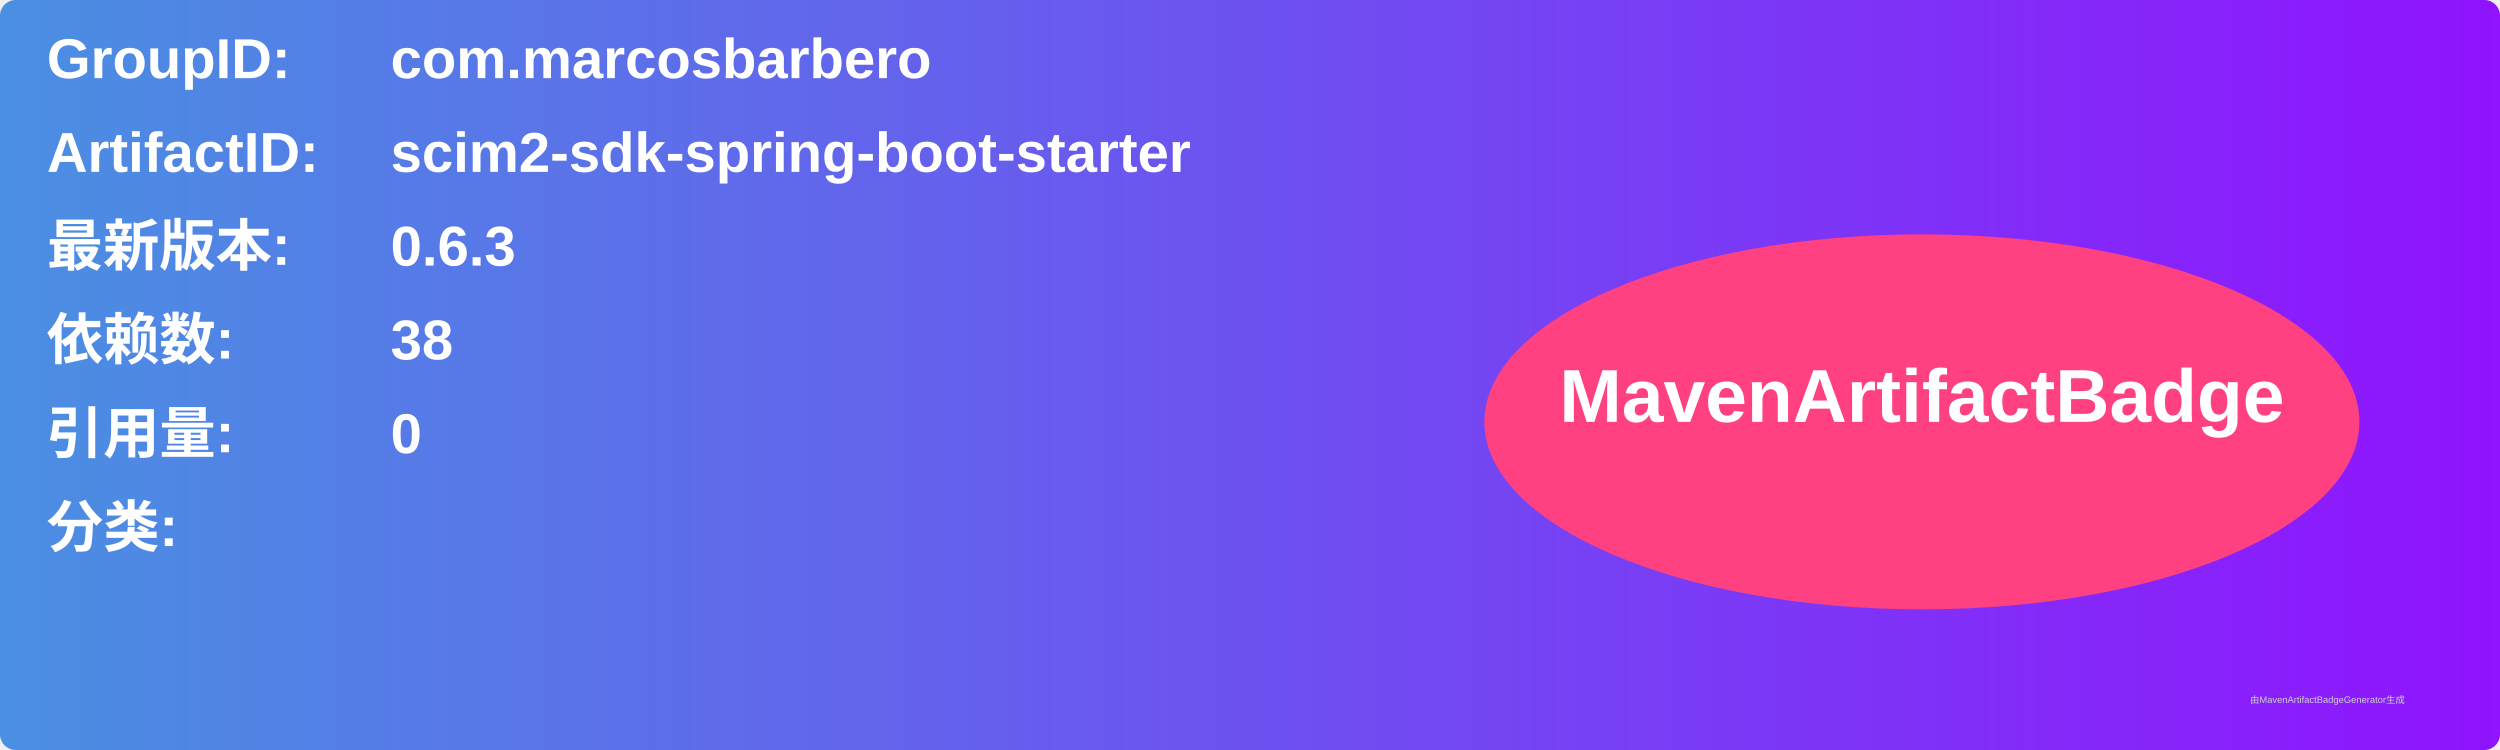
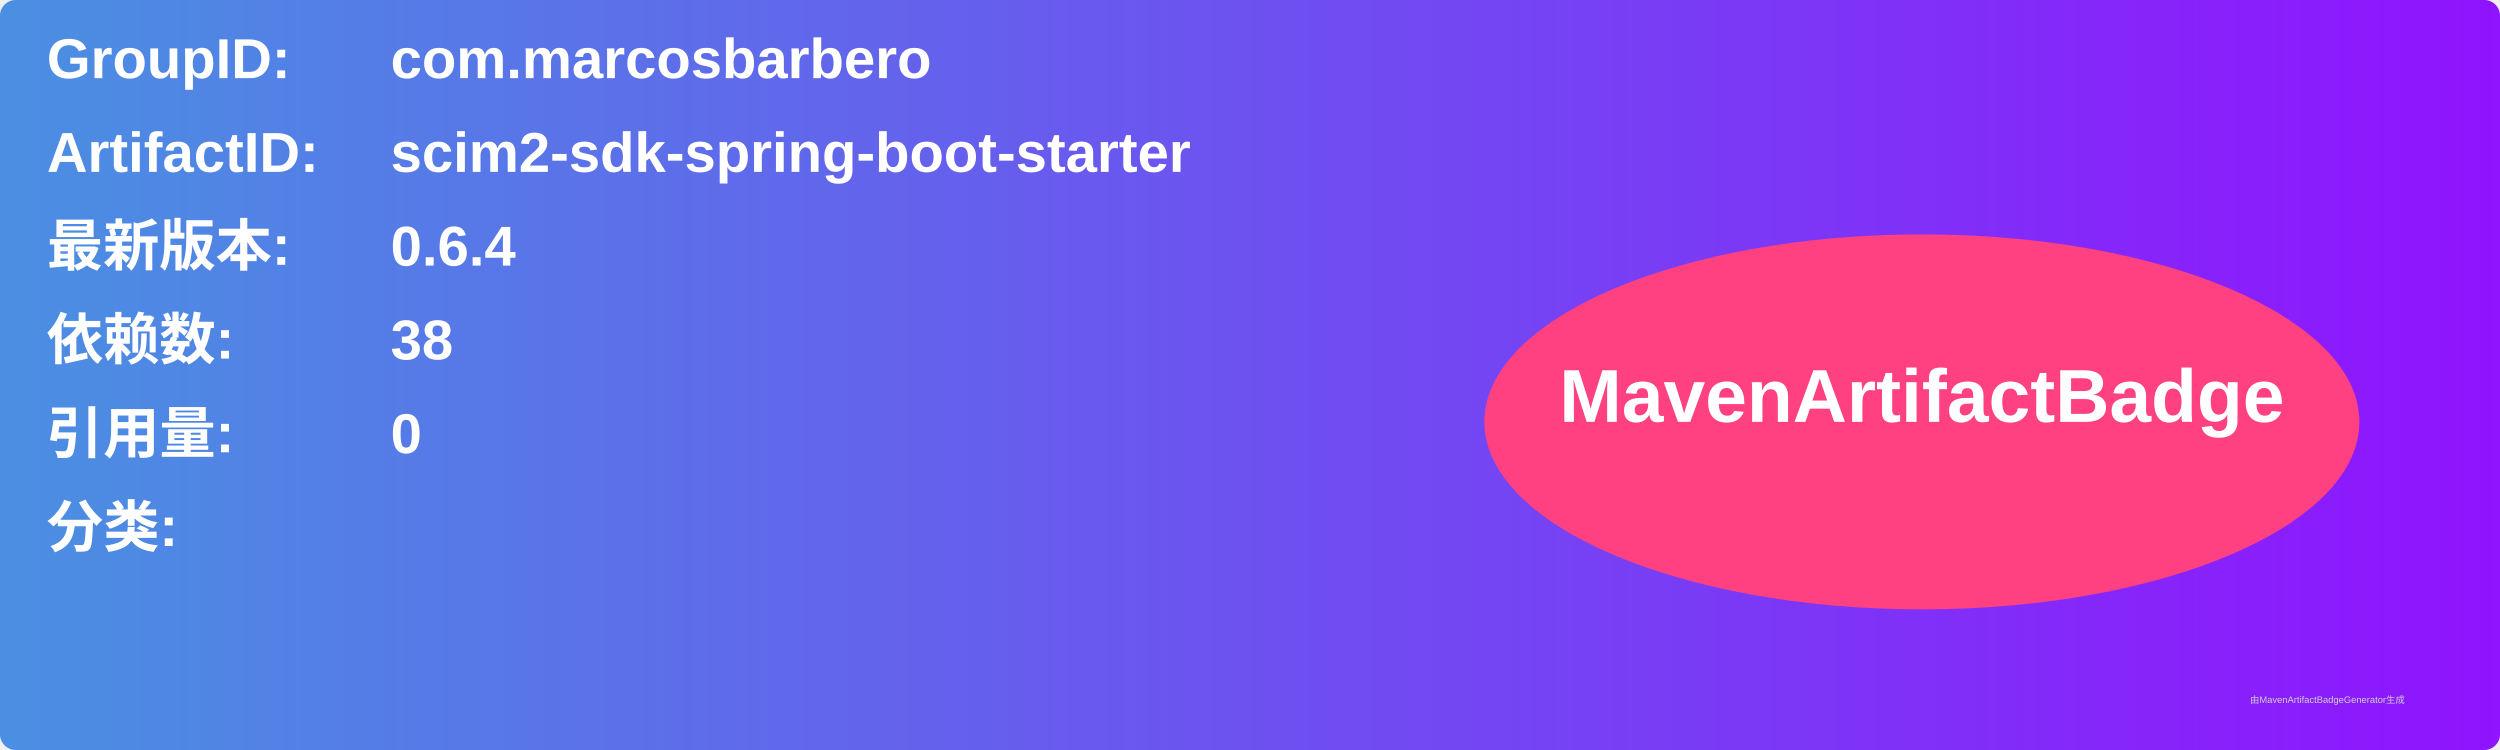
<svg xmlns="http://www.w3.org/2000/svg" width="800" height="240" viewBox="0 0 800 240">
  <linearGradient id="grad" x1="0%" y1="0%" x2="100%" y2="0%">
    <stop offset="0%" stop-color="#4a90e2" />
    <stop offset="100%" stop-color="#9013fe" />
  </linearGradient>
  <rect width="100%" height="100%" rx="5" ry="5" fill="url(#grad)" />
  <g transform="translate(15, 15)">
    <text x="0" y="10" font-family="Arial" font-size="18" fill="white" font-weight="bold" width="260">GroupID:</text>
    <text x="110" y="10" font-family="Arial" font-size="18" fill="white" font-weight="bold" width="460">com.marcosbarbero</text>
    <text x="0" y="40" font-family="Arial" font-size="18" fill="white" font-weight="bold" width="260">ArtifactID:</text>
    <text x="110" y="40" font-family="Arial" font-size="18" fill="white" font-weight="bold" width="460">scim2-sdk-spring-boot-starter</text>
    <text x="0" y="70" font-family="Arial" font-size="18" fill="white" font-weight="bold">最新版本:</text>
    <text x="110" y="70" font-family="Arial" font-size="18" fill="white" font-weight="bold">
-       <tspan font-weight="bold">0.6.3</tspan>
+       <tspan font-weight="bold">0.6.4</tspan>
    </text>
    <text x="0" y="100" font-family="Arial" font-size="18" fill="white" font-weight="bold">依赖数: </text>
    <text x="110" y="100" font-family="Arial" font-size="18" fill="white">
      <tspan font-weight="bold">38</tspan>
    </text>
    <text x="0" y="130" font-family="Arial" font-size="18" fill="white" font-weight="bold">引用量: </text>
    <text x="110" y="130" font-family="Arial" font-size="18" fill="white">
      <tspan font-weight="bold">0</tspan>
    </text>
    <text x="0" y="160" font-family="Arial" font-size="18" fill="white" font-weight="bold">分类:</text>
    <text x="10" y="190" font-family="Arial" font-size="10" fill="white">
      <tspan font-weight="bold" />
    </text>
    <ellipse cx="600" cy="120" rx="140" ry="60" fill="#ff4081" />
    <text x="600" y="120" text-anchor="middle" font-family="Arial" font-size="24" fill="white" font-weight="bold">MavenArtifactBadge</text>
  </g>
  <text x="720" y="225" font-family="Arial" font-size="3" fill="#d0d0d0">由MavenArtifactBadgeGenerator生成</text>
</svg>
